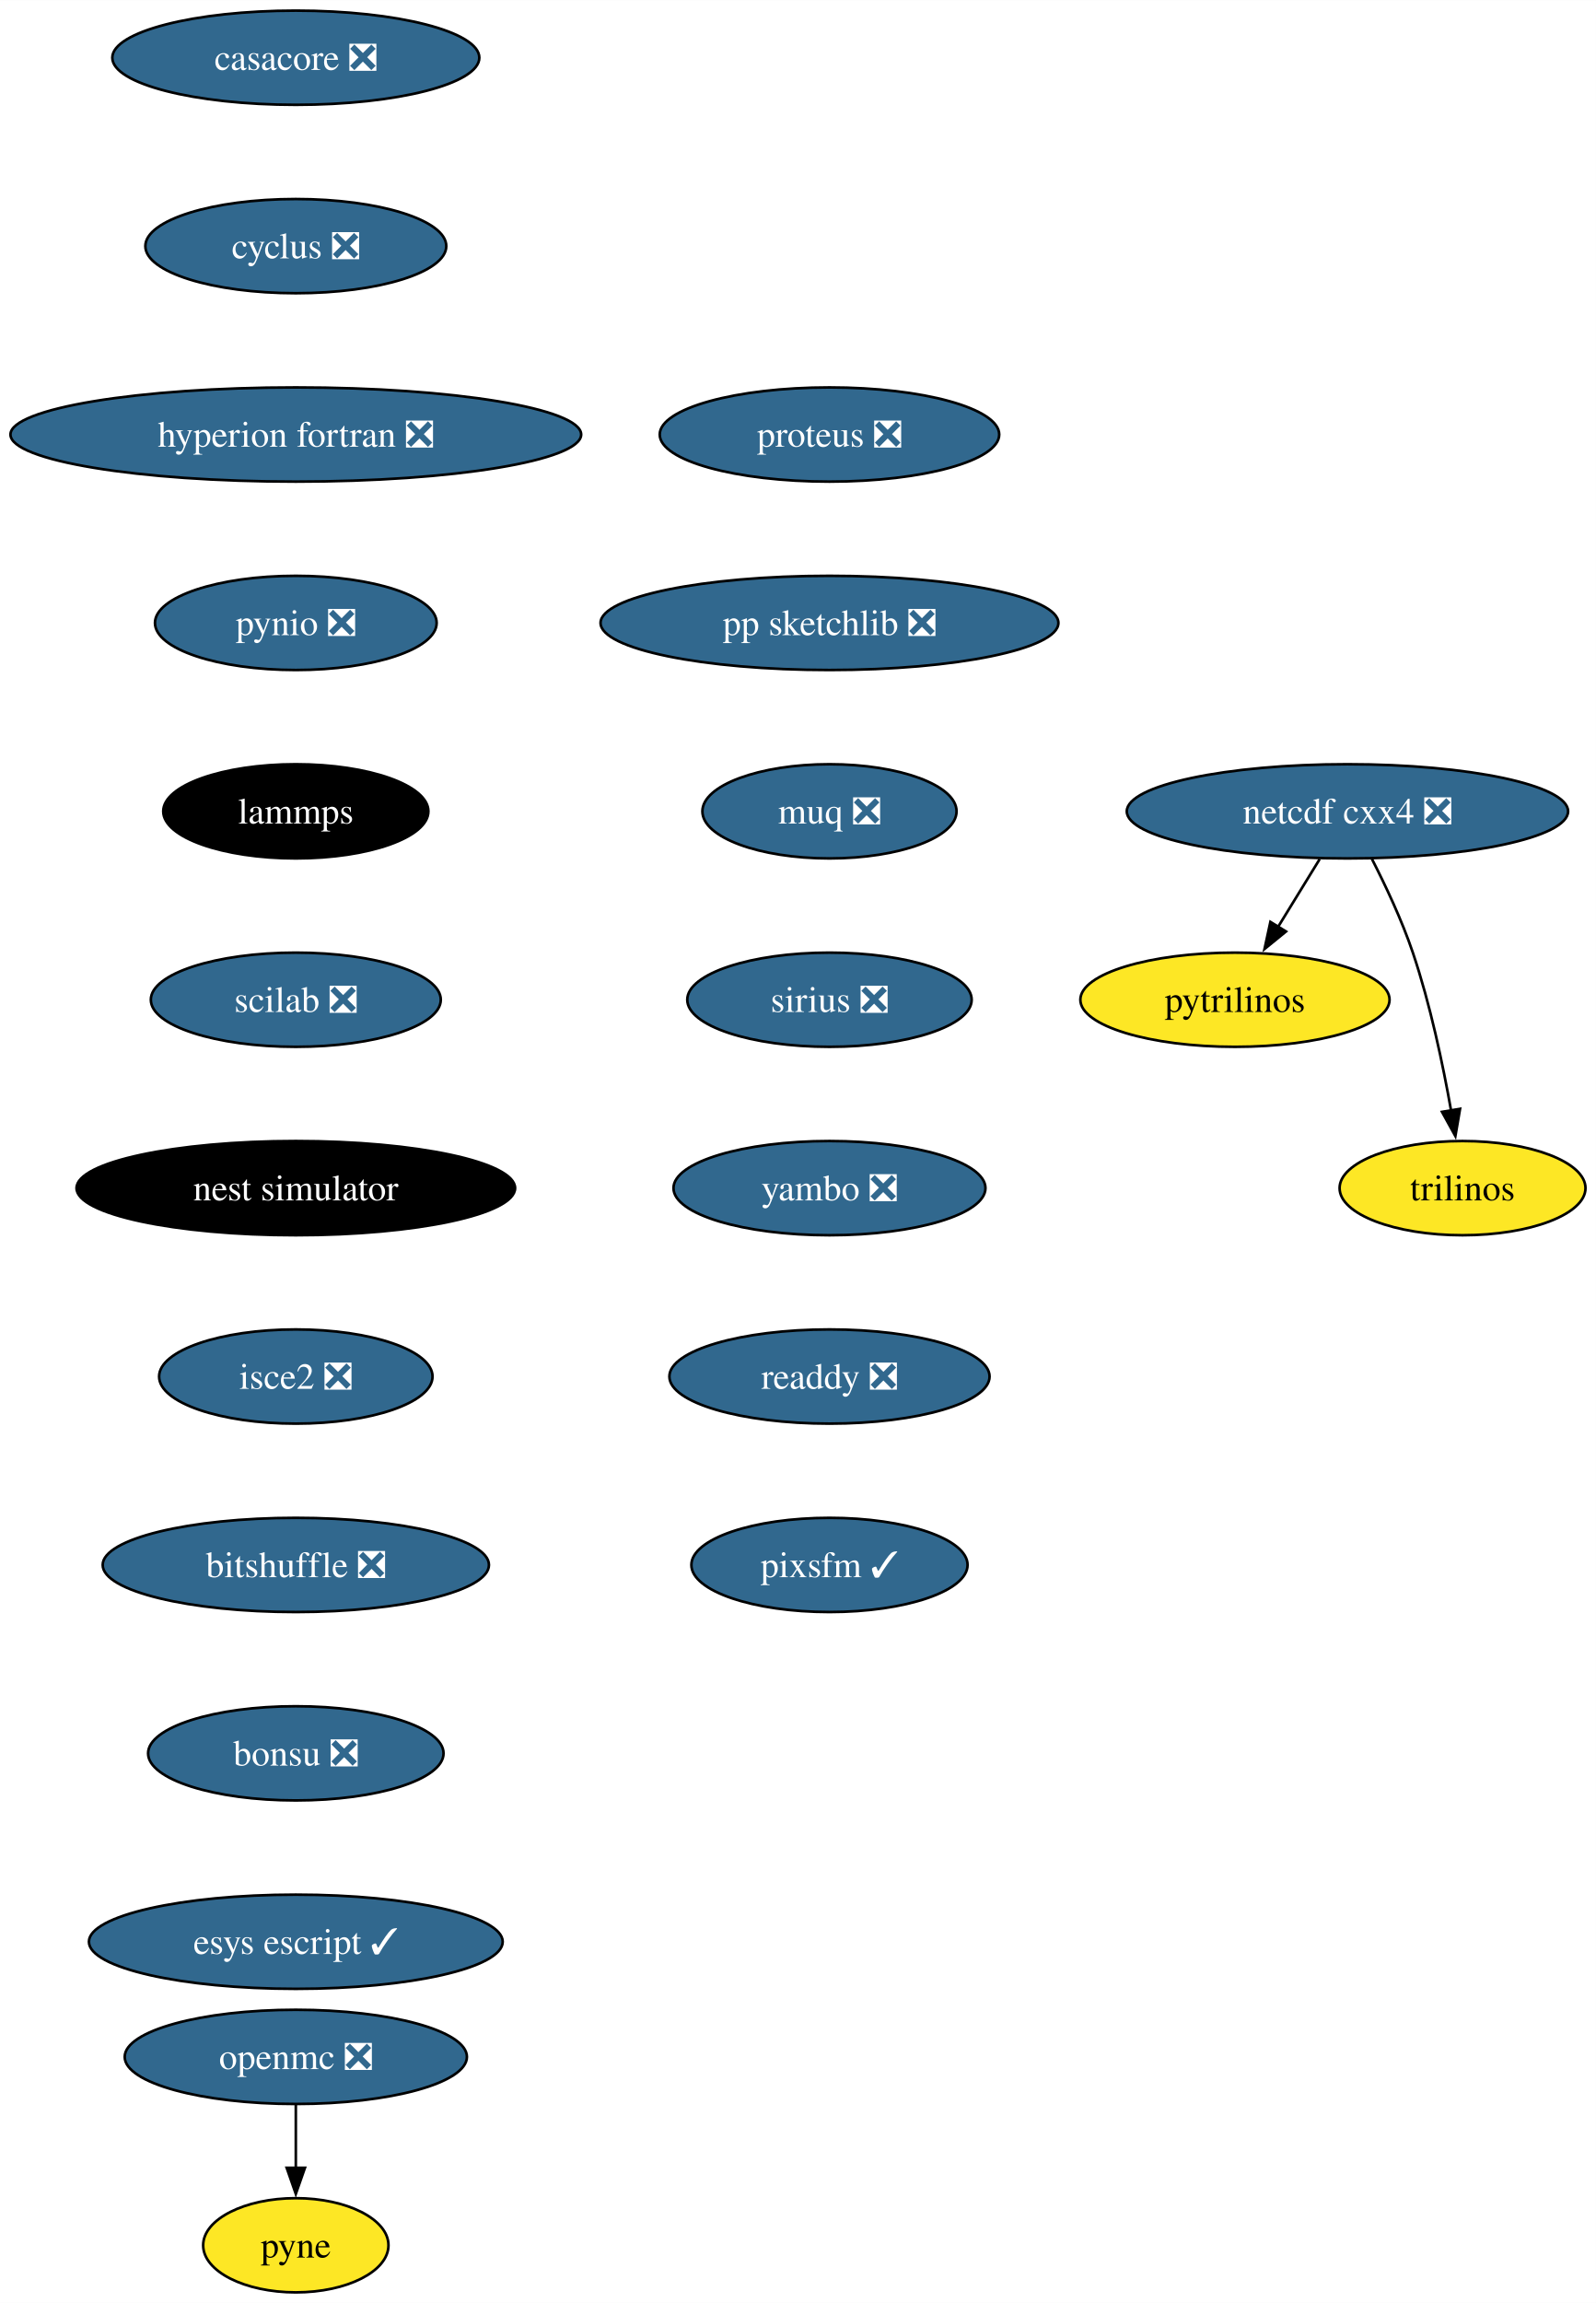
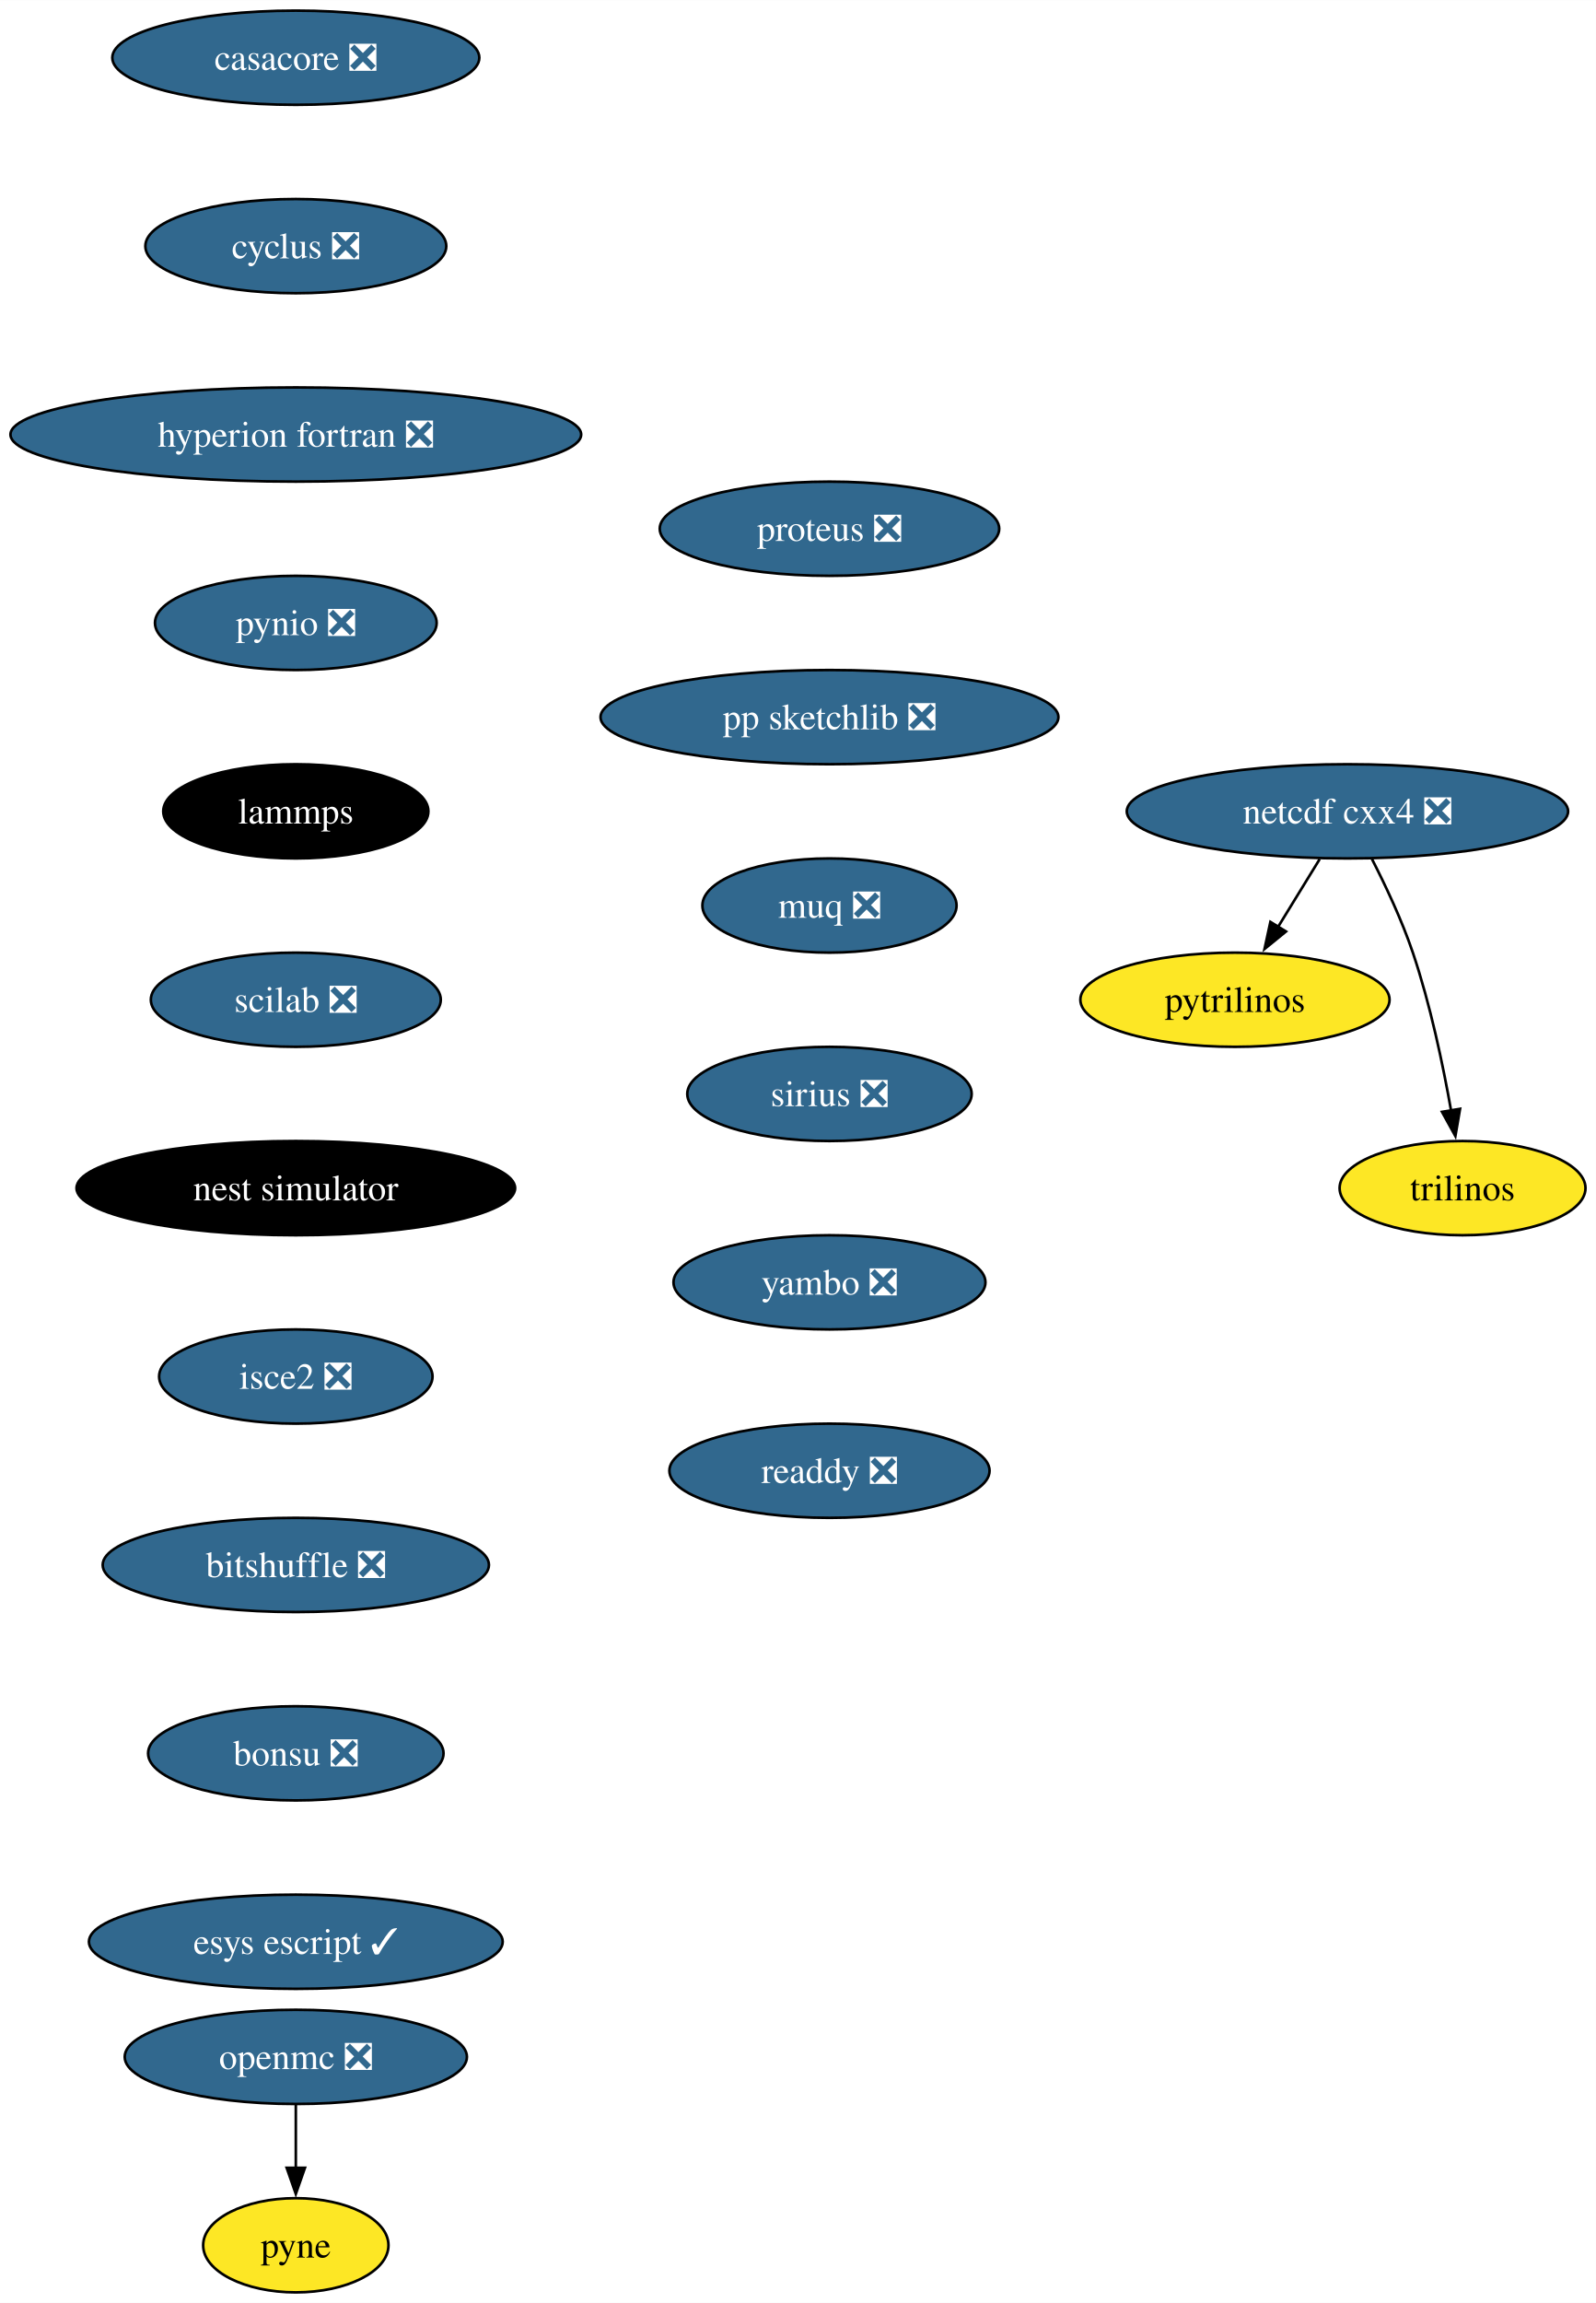
<svg xmlns="http://www.w3.org/2000/svg" xmlns:xlink="http://www.w3.org/1999/xlink" width="610pt" height="880pt" viewBox="0.00 0.00 610.08 880.00">
  <g id="graph0" class="graph" transform="scale(1 1) rotate(0) translate(4 876)">
    <polygon fill="white" stroke="none" points="-4,4 -4,-876 606.08,-876 606.08,4 -4,4" />
    <g id="node1" class="node">
      <g id="a_node1">
        <a xlink:href="https://github.com/conda-forge/casacore-feedstock/pull/83" xlink:title="casacore ❎">
          <ellipse fill="#31688e" stroke="black" cx="109.08" cy="-854" rx="70.15" ry="18" />
          <text text-anchor="middle" x="109.08" y="-849.33" font-family="Times,serif" font-size="14.00" fill="white">casacore ❎</text>
        </a>
      </g>
    </g>
    <g id="node2" class="node">
      <g id="a_node2">
        <a xlink:href="https://github.com/conda-forge/cyclus-feedstock/pull/72" xlink:title="cyclus ❎">
          <ellipse fill="#31688e" stroke="black" cx="109.08" cy="-782" rx="57.52" ry="18" />
          <text text-anchor="middle" x="109.08" y="-777.33" font-family="Times,serif" font-size="14.00" fill="white">cyclus ❎</text>
        </a>
      </g>
    </g>
    <g id="node3" class="node">
      <g id="a_node3">
        <a xlink:href="https://github.com/conda-forge/hyperion-fortran-feedstock/pull/26" xlink:title="hyperion fortran ❎">
          <ellipse fill="#31688e" stroke="black" cx="109.08" cy="-710" rx="109.08" ry="18" />
          <text text-anchor="middle" x="109.08" y="-705.33" font-family="Times,serif" font-size="14.00" fill="white">hyperion fortran ❎</text>
        </a>
      </g>
    </g>
    <g id="node4" class="node">
      <g id="a_node4">
        <a xlink:href="https://github.com/conda-forge/pynio-feedstock/pull/133" xlink:title="pynio ❎">
          <ellipse fill="#31688e" stroke="black" cx="109.08" cy="-638" rx="53.84" ry="18" />
          <text text-anchor="middle" x="109.08" y="-633.33" font-family="Times,serif" font-size="14.00" fill="white">pynio ❎</text>
        </a>
      </g>
    </g>
    <g id="node10" class="node">
      <g id="a_node10">
        <a xlink:href="https://github.com/conda-forge/lammps-feedstock" xlink:title="lammps">
          <ellipse fill="#000000" stroke="black" cx="109.08" cy="-566" rx="50.68" ry="18" />
          <text text-anchor="middle" x="109.08" y="-561.33" font-family="Times,serif" font-size="14.00" fill="white">lammps</text>
        </a>
      </g>
    </g>
    <g id="node5" class="node">
      <g id="a_node5">
        <a xlink:href="https://github.com/conda-forge/netcdf-cxx4-feedstock/pull/47" xlink:title="netcdf cxx4 ❎">
          <ellipse fill="#31688e" stroke="black" cx="511.08" cy="-566" rx="84.35" ry="18" />
          <text text-anchor="middle" x="511.08" y="-561.33" font-family="Times,serif" font-size="14.00" fill="white">netcdf cxx4 ❎</text>
        </a>
      </g>
    </g>
    <g id="node6" class="node">
      <g id="a_node6">
        <a xlink:href="https://github.com/conda-forge/pytrilinos-feedstock" xlink:title="pytrilinos">
          <ellipse fill="#fde725" stroke="black" cx="468.08" cy="-494" rx="59.1" ry="18" />
          <text text-anchor="middle" x="468.08" y="-489.32" font-family="Times,serif" font-size="14.00">pytrilinos</text>
        </a>
      </g>
    </g>
    <g id="edge4" class="edge">
      <path fill="none" stroke="black" d="M500.45,-547.7C495.66,-539.9 489.89,-530.51 484.56,-521.83" />
      <polygon fill="black" stroke="black" points="487.6,-520.08 479.38,-513.39 481.63,-523.75 487.6,-520.08" />
    </g>
    <g id="node7" class="node">
      <g id="a_node7">
        <a xlink:href="https://github.com/conda-forge/trilinos-feedstock" xlink:title="trilinos">
          <ellipse fill="#fde725" stroke="black" cx="555.08" cy="-422" rx="47" ry="18" />
          <text text-anchor="middle" x="555.08" y="-417.32" font-family="Times,serif" font-size="14.00">trilinos</text>
        </a>
      </g>
    </g>
    <g id="edge5" class="edge">
      <path fill="none" stroke="black" d="M520.46,-547.75C525.67,-537.59 531.92,-524.34 536.08,-512 542.73,-492.3 547.57,-469.33 550.69,-451.66" />
      <polygon fill="black" stroke="black" points="554.13,-452.31 552.34,-441.87 547.23,-451.15 554.13,-452.31" />
    </g>
    <g id="node8" class="node">
      <g id="a_node8">
        <a xlink:href="https://github.com/conda-forge/openmc-feedstock/pull/65" xlink:title="openmc ❎">
          <ellipse fill="#31688e" stroke="black" cx="109.08" cy="-90" rx="65.41" ry="18" />
          <text text-anchor="middle" x="109.08" y="-85.33" font-family="Times,serif" font-size="14.00" fill="white">openmc ❎</text>
        </a>
      </g>
    </g>
    <g id="node9" class="node">
      <g id="a_node9">
        <a xlink:href="https://github.com/conda-forge/pyne-feedstock" xlink:title="pyne">
          <ellipse fill="#fde725" stroke="black" cx="109.08" cy="-18" rx="35.42" ry="18" />
          <text text-anchor="middle" x="109.08" y="-13.32" font-family="Times,serif" font-size="14.00">pyne</text>
        </a>
      </g>
    </g>
    <g id="edge6" class="edge">
      <path fill="none" stroke="black" d="M109.08,-71.7C109.08,-64.41 109.08,-55.73 109.08,-47.54" />
      <polygon fill="black" stroke="black" points="112.58,-47.62 109.08,-37.62 105.58,-47.62 112.58,-47.62" />
    </g>
    <g id="node11" class="node">
      <g id="a_node11">
        <a xlink:href="https://github.com/conda-forge/scilab-feedstock/pull/46" xlink:title="scilab ❎">
          <ellipse fill="#31688e" stroke="black" cx="109.08" cy="-494" rx="55.42" ry="18" />
          <text text-anchor="middle" x="109.08" y="-489.32" font-family="Times,serif" font-size="14.00" fill="white">scilab ❎</text>
        </a>
      </g>
    </g>
    <g id="node12" class="node">
      <g id="a_node12">
        <a xlink:href="https://github.com/conda-forge/nest-simulator-feedstock" xlink:title="nest simulator">
          <ellipse fill="#000000" stroke="black" cx="109.08" cy="-422" rx="83.83" ry="18" />
          <text text-anchor="middle" x="109.08" y="-417.32" font-family="Times,serif" font-size="14.00" fill="white">nest simulator</text>
        </a>
      </g>
    </g>
    <g id="node13" class="node">
      <g id="a_node13">
        <a xlink:href="https://github.com/conda-forge/isce2-feedstock/pull/65" xlink:title="isce2 ❎">
          <ellipse fill="#31688e" stroke="black" cx="109.08" cy="-350" rx="52.26" ry="18" />
          <text text-anchor="middle" x="109.08" y="-345.32" font-family="Times,serif" font-size="14.00" fill="white">isce2 ❎</text>
        </a>
      </g>
    </g>
    <g id="node14" class="node">
      <g id="a_node14">
        <a xlink:href="https://github.com/conda-forge/bitshuffle-feedstock/pull/39" xlink:title="bitshuffle ❎">
          <ellipse fill="#31688e" stroke="black" cx="109.08" cy="-278" rx="73.83" ry="18" />
          <text text-anchor="middle" x="109.08" y="-273.32" font-family="Times,serif" font-size="14.00" fill="white">bitshuffle ❎</text>
        </a>
      </g>
    </g>
    <g id="node15" class="node">
      <g id="a_node15">
        <a xlink:href="https://github.com/conda-forge/bonsu-feedstock/pull/62" xlink:title="bonsu ❎">
          <ellipse fill="#31688e" stroke="black" cx="109.08" cy="-206" rx="56.47" ry="18" />
          <text text-anchor="middle" x="109.08" y="-201.33" font-family="Times,serif" font-size="14.00" fill="white">bonsu ❎</text>
        </a>
      </g>
    </g>
    <g id="node16" class="node">
      <g id="a_node16">
        <a xlink:href="https://github.com/conda-forge/esys-escript-feedstock/pull/65" xlink:title="esys escript ✓">
          <ellipse fill="#31688e" stroke="black" cx="109.08" cy="-134" rx="79.09" ry="18" />
          <text text-anchor="middle" x="109.08" y="-129.32" font-family="Times,serif" font-size="14.00" fill="white">esys escript ✓</text>
        </a>
      </g>
    </g>
    <g id="node17" class="node">
      <g id="a_node17">
        <a xlink:href="https://github.com/conda-forge/proteus-feedstock/pull/60" xlink:title="proteus ❎">
-           <ellipse fill="#31688e" stroke="black" cx="313.08" cy="-710" rx="64.89" ry="18" />
-           <text text-anchor="middle" x="313.08" y="-705.33" font-family="Times,serif" font-size="14.00" fill="white">proteus ❎</text>
+           <ellipse fill="#31688e" stroke="black" cx="313.08" cy="-674" rx="64.89" ry="18" />
+           <text text-anchor="middle" x="313.08" y="-669.33" font-family="Times,serif" font-size="14.00" fill="white">proteus ❎</text>
        </a>
      </g>
    </g>
    <g id="node18" class="node">
      <g id="a_node18">
        <a xlink:href="https://github.com/conda-forge/pp-sketchlib-feedstock/pull/47" xlink:title="pp sketchlib ❎">
-           <ellipse fill="#31688e" stroke="black" cx="313.08" cy="-638" rx="87.51" ry="18" />
-           <text text-anchor="middle" x="313.08" y="-633.33" font-family="Times,serif" font-size="14.00" fill="white">pp sketchlib ❎</text>
+           <ellipse fill="#31688e" stroke="black" cx="313.08" cy="-602" rx="87.51" ry="18" />
+           <text text-anchor="middle" x="313.08" y="-597.33" font-family="Times,serif" font-size="14.00" fill="white">pp sketchlib ❎</text>
        </a>
      </g>
    </g>
    <g id="node19" class="node">
      <g id="a_node19">
        <a xlink:href="https://github.com/conda-forge/muq-feedstock/pull/33" xlink:title="muq ❎">
-           <ellipse fill="#31688e" stroke="black" cx="313.08" cy="-566" rx="48.58" ry="18" />
-           <text text-anchor="middle" x="313.08" y="-561.33" font-family="Times,serif" font-size="14.00" fill="white">muq ❎</text>
+           <ellipse fill="#31688e" stroke="black" cx="313.08" cy="-530" rx="48.58" ry="18" />
+           <text text-anchor="middle" x="313.08" y="-525.33" font-family="Times,serif" font-size="14.00" fill="white">muq ❎</text>
        </a>
      </g>
    </g>
    <g id="node20" class="node">
      <g id="a_node20">
        <a xlink:href="https://github.com/conda-forge/sirius-feedstock/pull/22" xlink:title="sirius ❎">
-           <ellipse fill="#31688e" stroke="black" cx="313.08" cy="-494" rx="54.36" ry="18" />
-           <text text-anchor="middle" x="313.08" y="-489.32" font-family="Times,serif" font-size="14.00" fill="white">sirius ❎</text>
+           <ellipse fill="#31688e" stroke="black" cx="313.08" cy="-458" rx="54.36" ry="18" />
+           <text text-anchor="middle" x="313.08" y="-453.32" font-family="Times,serif" font-size="14.00" fill="white">sirius ❎</text>
        </a>
      </g>
    </g>
    <g id="node21" class="node">
      <g id="a_node21">
        <a xlink:href="https://github.com/conda-forge/yambo-feedstock/pull/20" xlink:title="yambo ❎">
-           <ellipse fill="#31688e" stroke="black" cx="313.08" cy="-422" rx="59.63" ry="18" />
-           <text text-anchor="middle" x="313.08" y="-417.32" font-family="Times,serif" font-size="14.00" fill="white">yambo ❎</text>
+           <ellipse fill="#31688e" stroke="black" cx="313.08" cy="-386" rx="59.63" ry="18" />
+           <text text-anchor="middle" x="313.08" y="-381.32" font-family="Times,serif" font-size="14.00" fill="white">yambo ❎</text>
        </a>
      </g>
    </g>
    <g id="node22" class="node">
      <g id="a_node22">
        <a xlink:href="https://github.com/conda-forge/readdy-feedstock/pull/12" xlink:title="readdy ❎">
-           <ellipse fill="#31688e" stroke="black" cx="313.08" cy="-350" rx="61.2" ry="18" />
-           <text text-anchor="middle" x="313.08" y="-345.32" font-family="Times,serif" font-size="14.00" fill="white">readdy ❎</text>
-         </a>
-       </g>
-     </g>
-     <g id="node23" class="node">
-       <g id="a_node23">
-         <a xlink:href="https://github.com/conda-forge/pixsfm-feedstock/pull/8" xlink:title="pixsfm ✓">
-           <ellipse fill="#31688e" stroke="black" cx="313.08" cy="-278" rx="52.79" ry="18" />
-           <text text-anchor="middle" x="313.08" y="-273.32" font-family="Times,serif" font-size="14.00" fill="white">pixsfm ✓</text>
+           <ellipse fill="#31688e" stroke="black" cx="313.08" cy="-314" rx="61.2" ry="18" />
+           <text text-anchor="middle" x="313.08" y="-309.32" font-family="Times,serif" font-size="14.00" fill="white">readdy ❎</text>
        </a>
      </g>
    </g>
  </g>
</svg>
